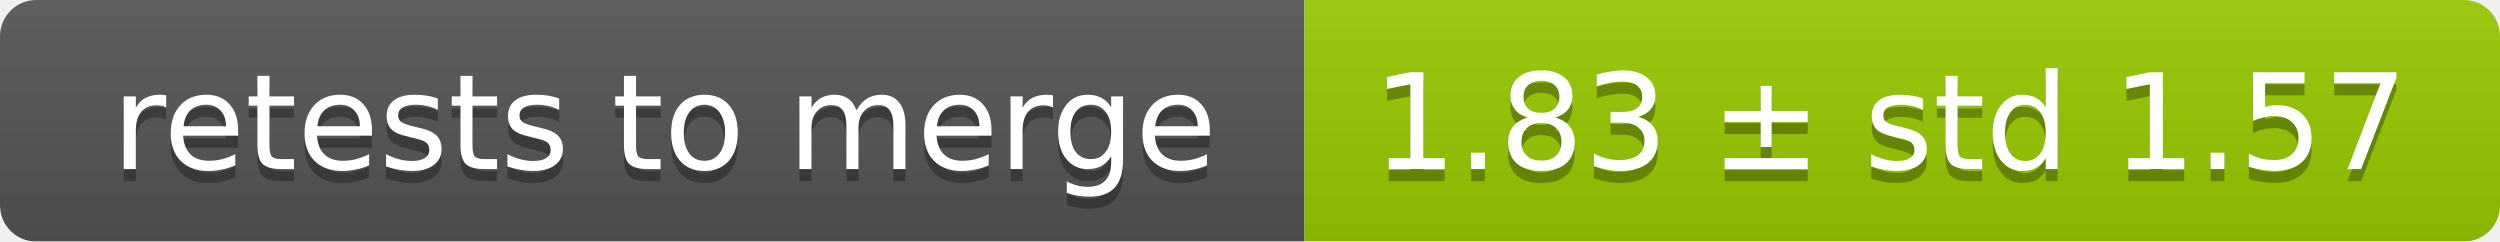
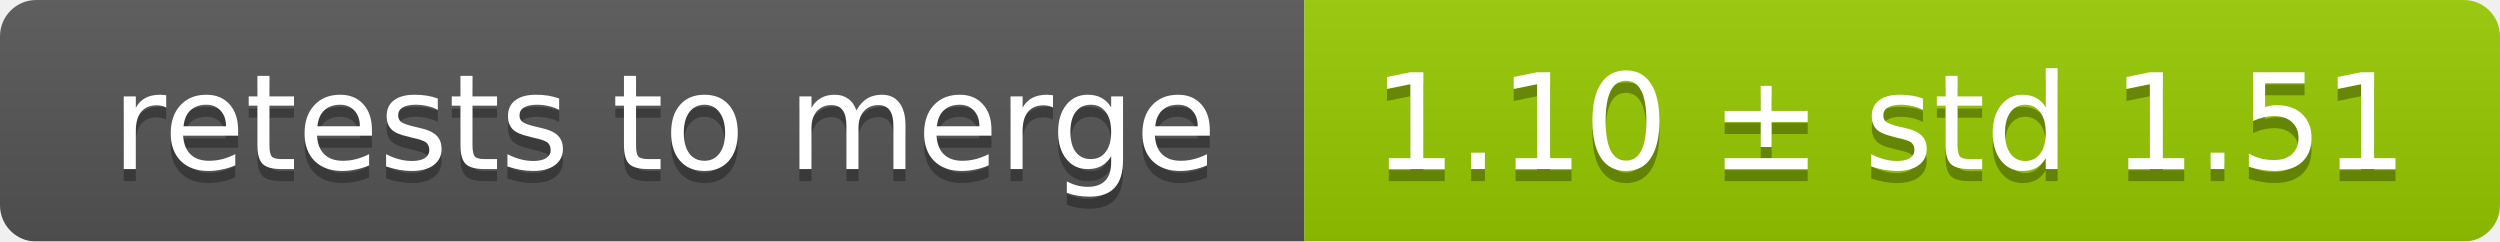
<svg xmlns="http://www.w3.org/2000/svg" width="207" height="20">
  <linearGradient id="smooth" x2="0" y2="100%">
    <stop offset="0" stop-color="#bbb" stop-opacity=".1" />
    <stop offset="1" stop-opacity=".1" />
  </linearGradient>
  <mask id="round">
    <rect width="207" height="20" rx="3" fill="#fff" />
  </mask>
  <g mask="url(#round)">
    <rect width="108" height="20" fill="#555" />
    <rect x="108" width="99" height="20" fill="#97ca00" />
    <rect width="207" height="20" fill="url(#smooth)" />
  </g>
  <g fill="#fff" text-anchor="middle" font-family="DejaVu Sans,Verdana,Geneva,sans-serif" font-size="11">
    <text x="55" y="15" fill="#010101" fill-opacity=".3">retests to merge</text>
    <text x="55" y="14">retests to merge</text>
-     <text x="156.5" y="15" fill="#010101" fill-opacity=".3">1.83 ± std 1.57</text>
-     <text x="156.5" y="14">1.83 ± std 1.57</text>
+     <text x="156.5" y="15" fill="#010101" fill-opacity=".3">1.10 ± std 1.51</text>
+     <text x="156.5" y="14">1.10 ± std 1.51</text>
  </g>
</svg>
